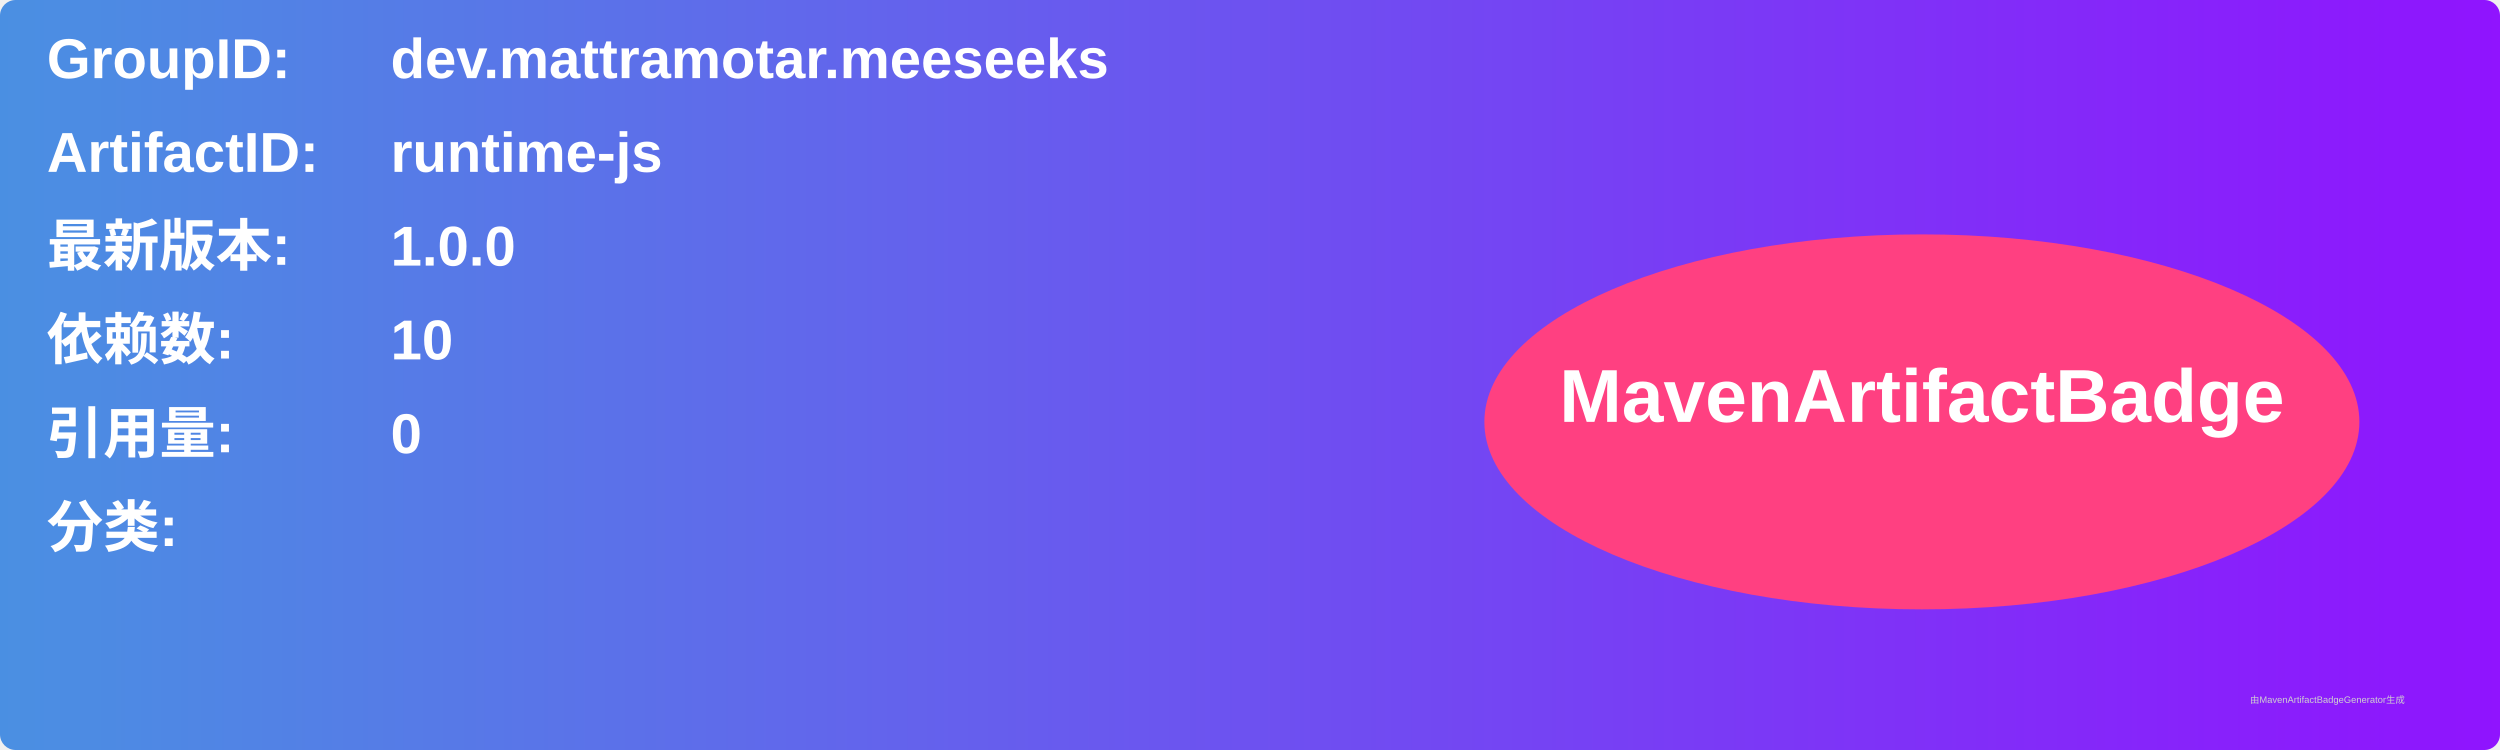
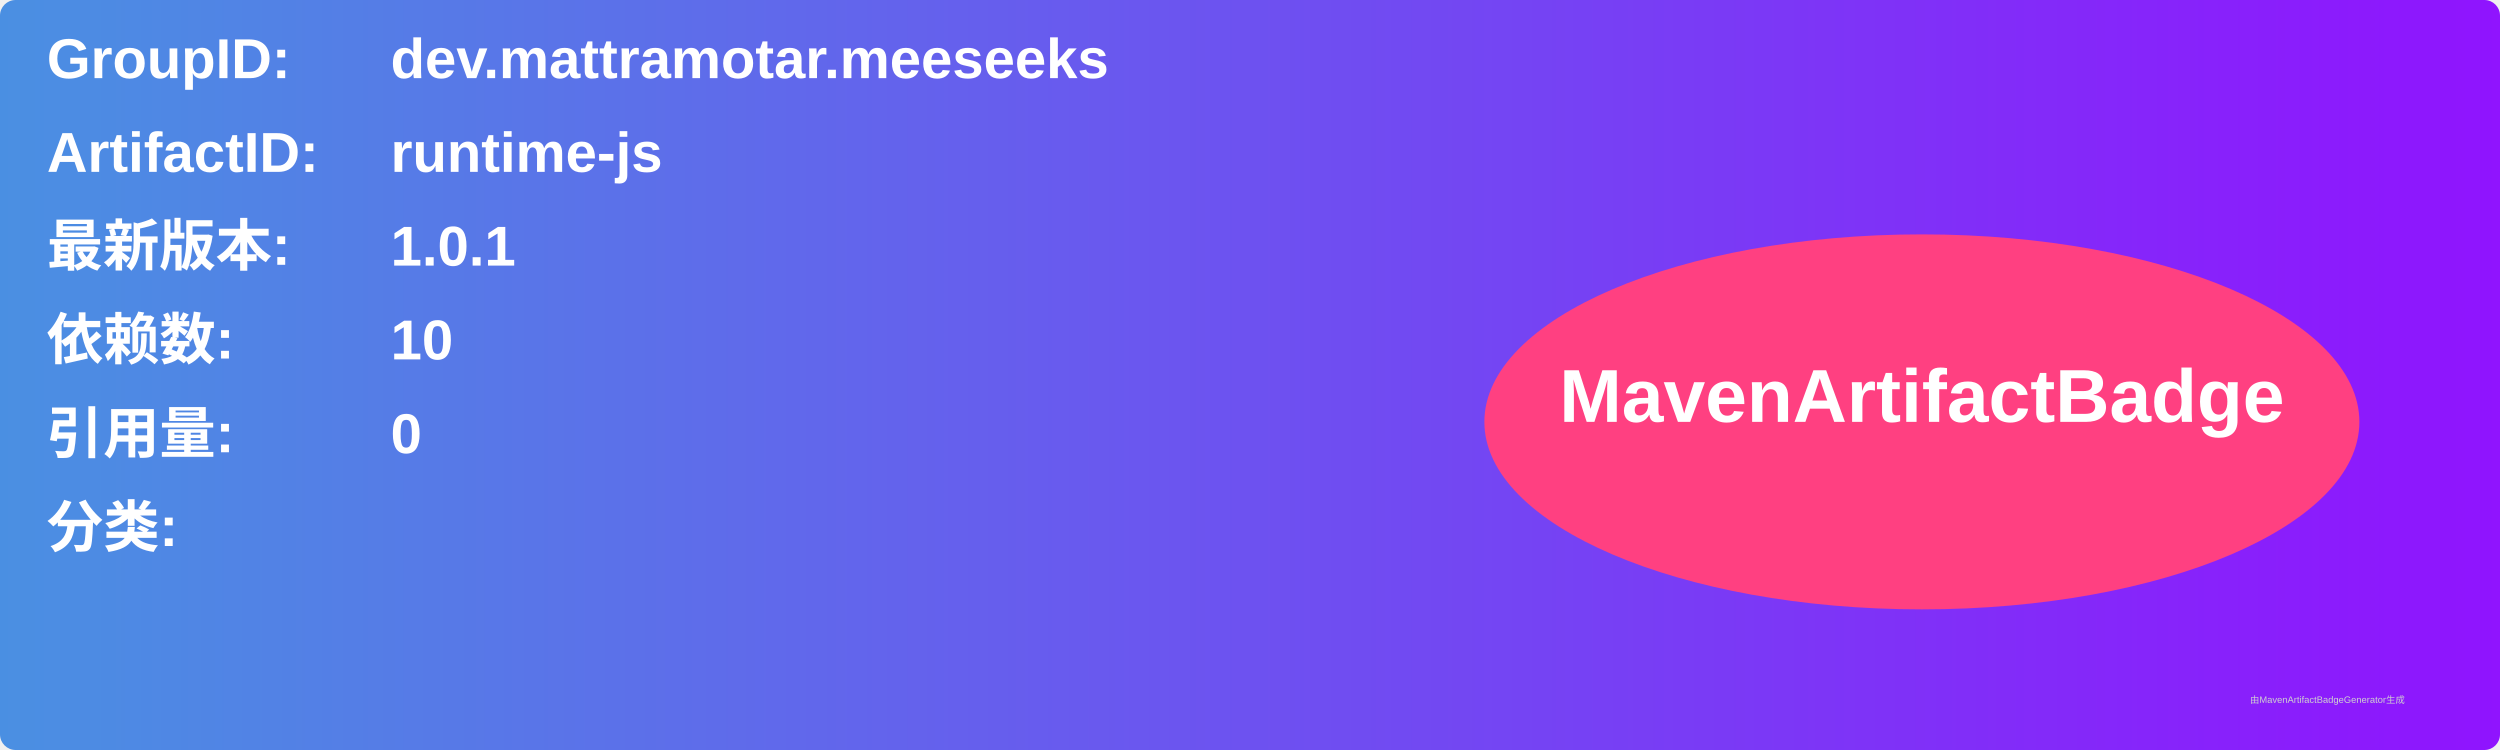
<svg xmlns="http://www.w3.org/2000/svg" width="800" height="240" viewBox="0 0 800 240">
  <linearGradient id="grad" x1="0%" y1="0%" x2="100%" y2="0%">
    <stop offset="0%" stop-color="#4a90e2" />
    <stop offset="100%" stop-color="#9013fe" />
  </linearGradient>
  <rect width="100%" height="100%" rx="5" ry="5" fill="url(#grad)" />
  <g transform="translate(15, 15)">
    <text x="0" y="10" font-family="Arial" font-size="18" fill="white" font-weight="bold" width="260">GroupID:</text>
    <text x="110" y="10" font-family="Arial" font-size="18" fill="white" font-weight="bold" width="460">dev.mattramotar.meeseeks</text>
    <text x="0" y="40" font-family="Arial" font-size="18" fill="white" font-weight="bold" width="260">ArtifactID:</text>
    <text x="110" y="40" font-family="Arial" font-size="18" fill="white" font-weight="bold" width="460">runtime-js</text>
    <text x="0" y="70" font-family="Arial" font-size="18" fill="white" font-weight="bold">最新版本:</text>
    <text x="110" y="70" font-family="Arial" font-size="18" fill="white" font-weight="bold">
-       <tspan font-weight="bold">1.0.0</tspan>
+       <tspan font-weight="bold">1.0.1</tspan>
    </text>
    <text x="0" y="100" font-family="Arial" font-size="18" fill="white" font-weight="bold">依赖数: </text>
    <text x="110" y="100" font-family="Arial" font-size="18" fill="white">
      <tspan font-weight="bold">10</tspan>
    </text>
    <text x="0" y="130" font-family="Arial" font-size="18" fill="white" font-weight="bold">引用量: </text>
    <text x="110" y="130" font-family="Arial" font-size="18" fill="white">
      <tspan font-weight="bold">0</tspan>
    </text>
    <text x="0" y="160" font-family="Arial" font-size="18" fill="white" font-weight="bold">分类:</text>
    <text x="10" y="190" font-family="Arial" font-size="10" fill="white">
      <tspan font-weight="bold" />
    </text>
    <ellipse cx="600" cy="120" rx="140" ry="60" fill="#ff4081" />
    <text x="600" y="120" text-anchor="middle" font-family="Arial" font-size="24" fill="white" font-weight="bold">MavenArtifactBadge</text>
  </g>
  <text x="720" y="225" font-family="Arial" font-size="3" fill="#d0d0d0">由MavenArtifactBadgeGenerator生成</text>
</svg>
